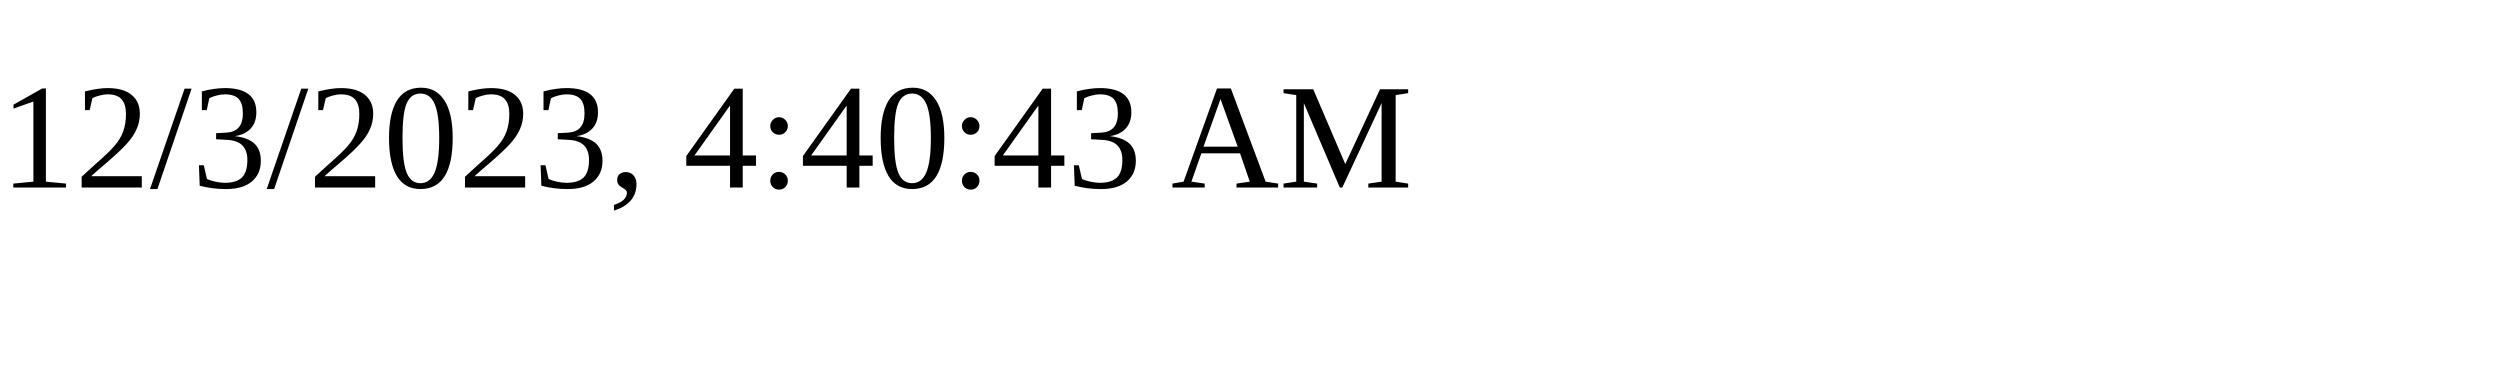
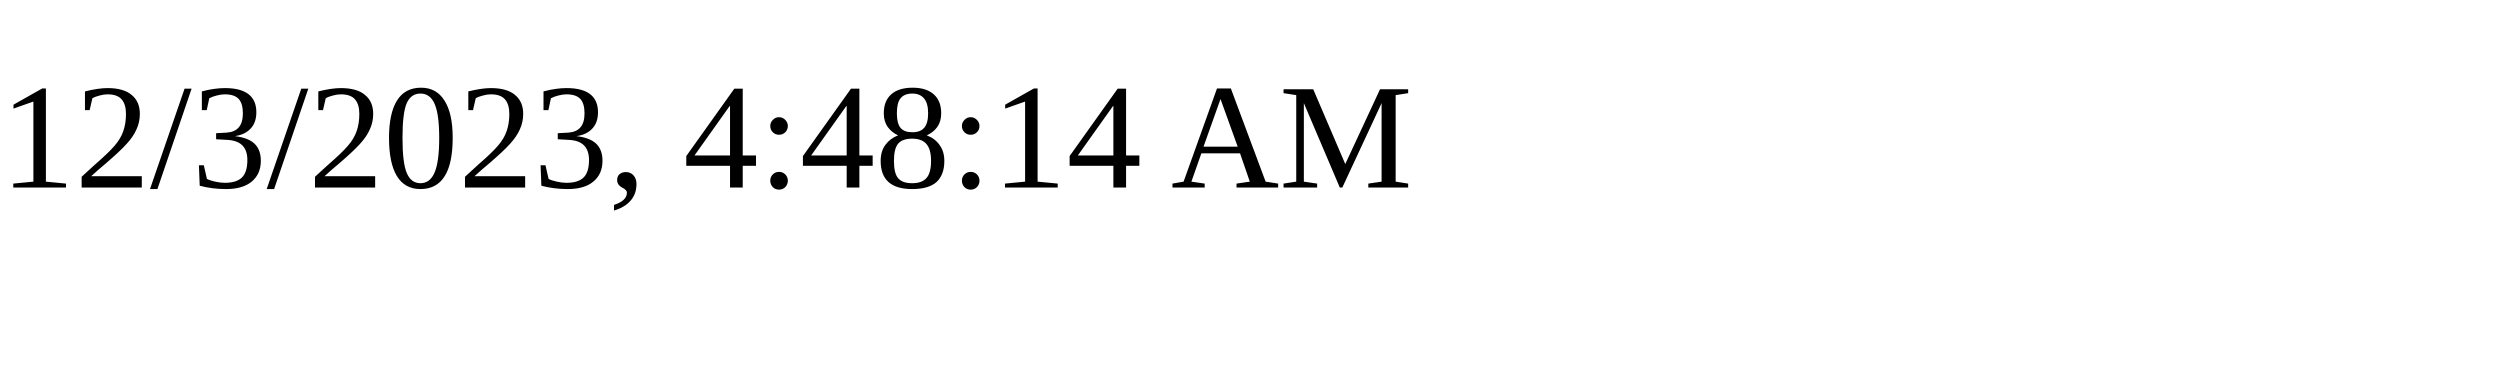
<svg xmlns="http://www.w3.org/2000/svg" height="30" width="200">
-   <text x="0" y="15">12/3/2023, 4:40:43 AM</text>
+   <text x="0" y="15">12/3/2023, 4:48:14 AM</text>
</svg>
